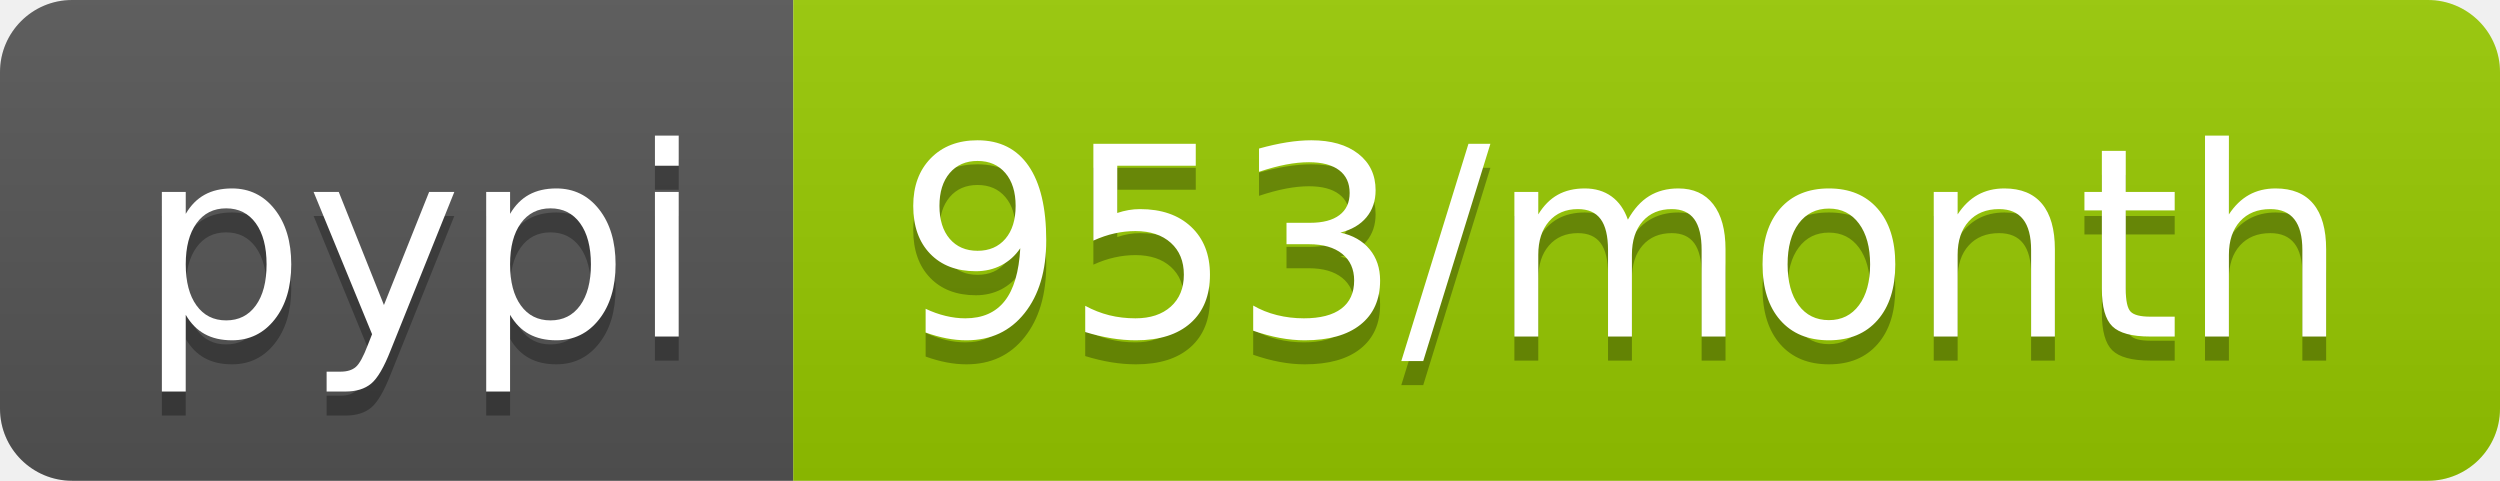
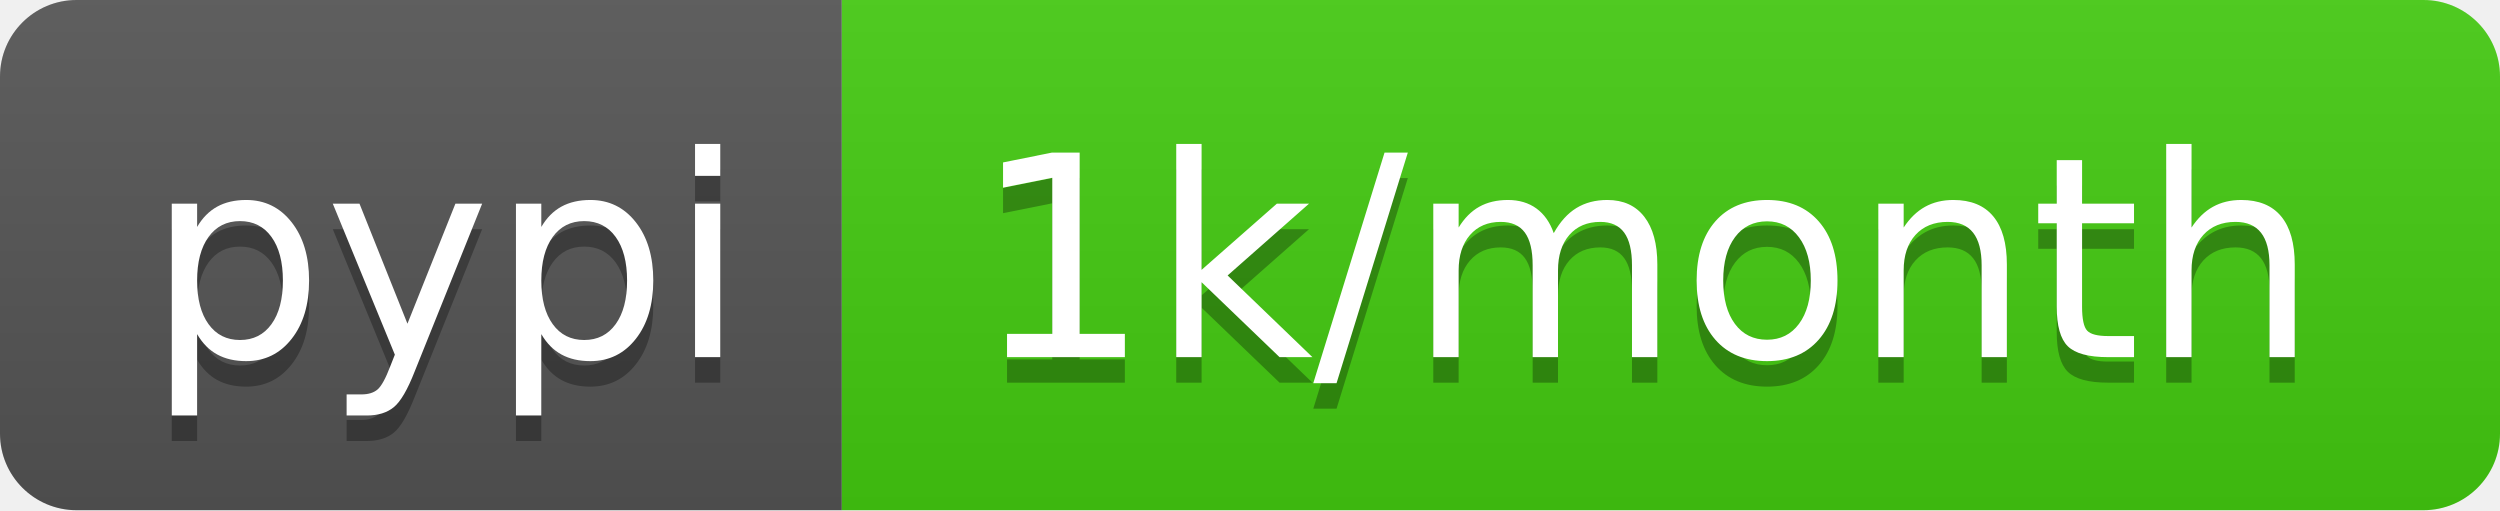
- <svg xmlns="http://www.w3.org/2000/svg" width="104" height="20" role="img" aria-label="pypi: 953/month">
+ <svg xmlns="http://www.w3.org/2000/svg" width="98" height="20" role="img" aria-label="pypi: 1k/month">
  <linearGradient id="s" x2="0" y2="100%">
    <stop offset="0" stop-color="#bbb" stop-opacity=".1" />
    <stop offset="1" stop-opacity=".1" />
  </linearGradient>
  <clipPath id="r">
-     <rect width="104" height="20" rx="3" fill="#fff" />
+     <rect width="98" height="20" rx="3" fill="#fff" />
  </clipPath>
  <g clip-path="url(#r)">
    <rect width="33" height="20" fill="#555" />
-     <rect x="33" width="71" height="20" fill="#97ca00" />
-     <rect width="104" height="20" fill="url(#s)" />
+     <rect x="33" width="65" height="20" fill="#4c1" />
+     <rect width="98" height="20" fill="url(#s)" />
  </g>
  <g fill="#fff" text-anchor="middle" font-family="Verdana,Geneva,DejaVu Sans,sans-serif" text-rendering="geometricPrecision" font-size="110">
    <text aria-hidden="true" x="175" y="150" fill="#010101" fill-opacity=".3" transform="scale(.1)" textLength="230">pypi</text>
    <text x="175" y="140" transform="scale(.1)" fill="#fff" textLength="230">pypi</text>
-     <text aria-hidden="true" x="675" y="150" fill="#010101" fill-opacity=".3" transform="scale(.1)" textLength="610">953/month</text>
-     <text x="675" y="140" transform="scale(.1)" fill="#fff" textLength="610">953/month</text>
+     <text aria-hidden="true" x="645" y="150" fill="#010101" fill-opacity=".3" transform="scale(.1)" textLength="550">1k/month</text>
+     <text x="645" y="140" transform="scale(.1)" fill="#fff" textLength="550">1k/month</text>
  </g>
</svg>
